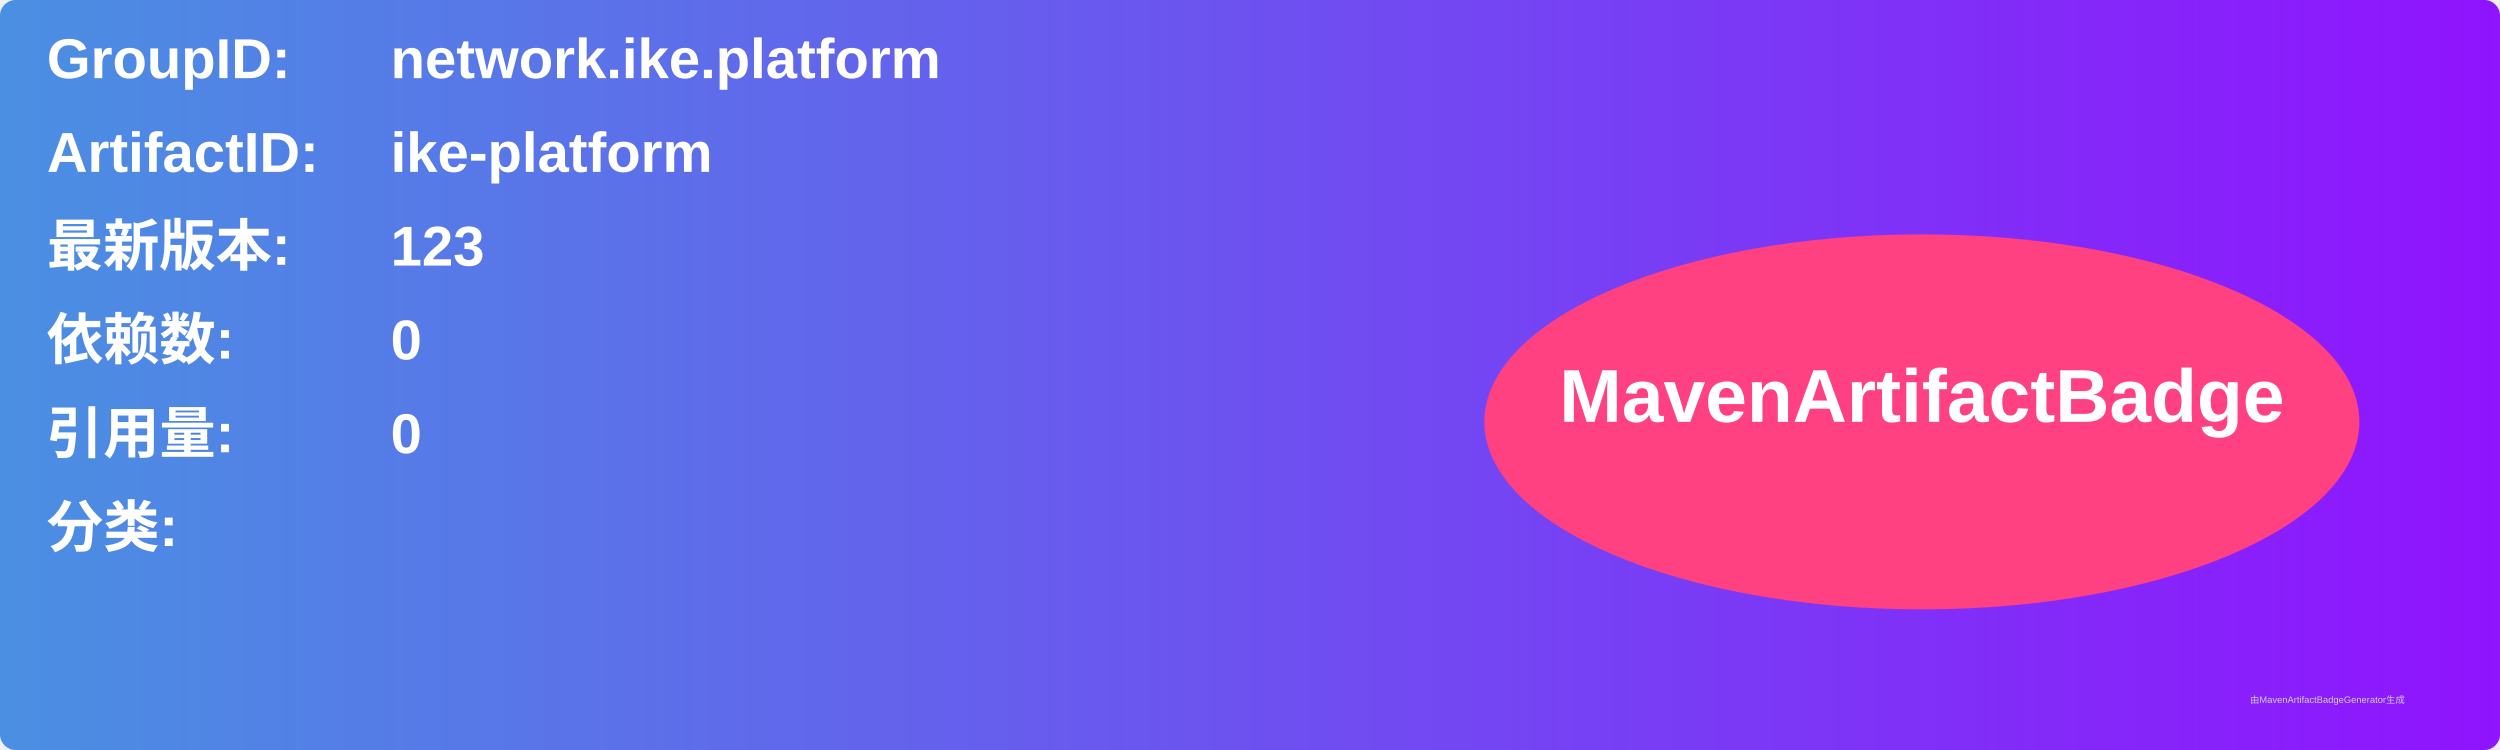
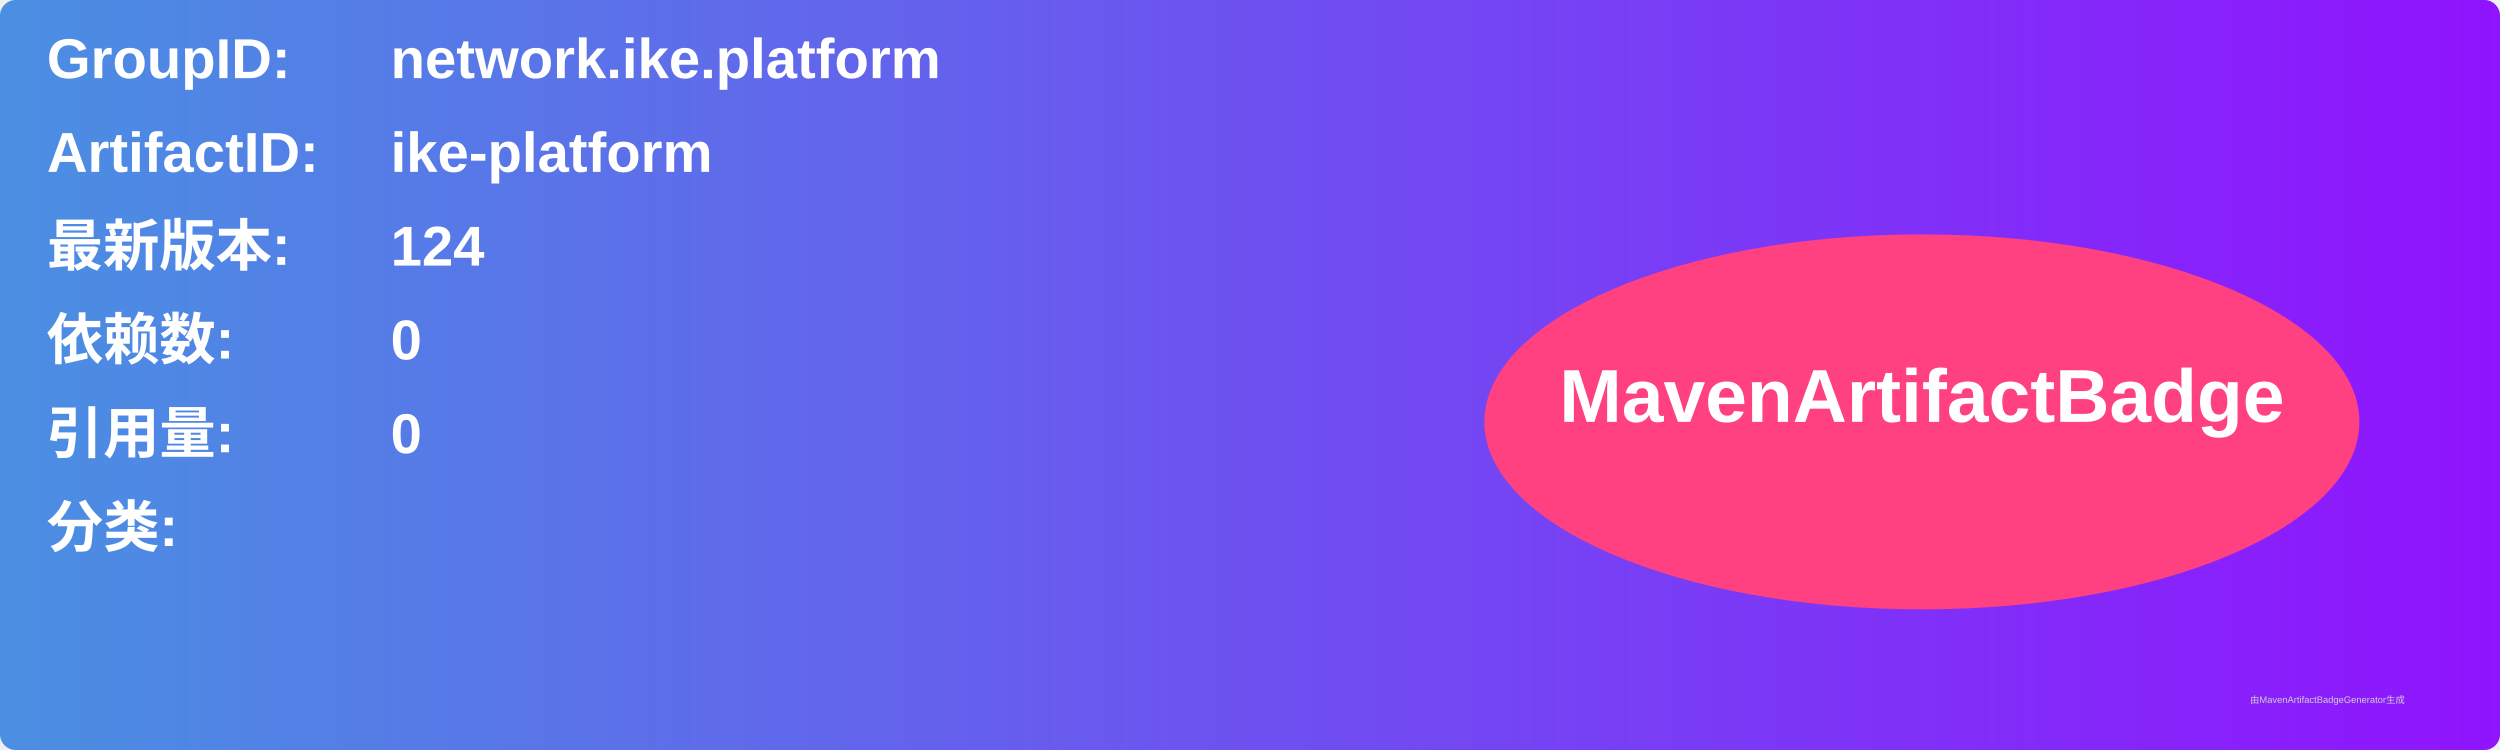
<svg xmlns="http://www.w3.org/2000/svg" width="800" height="240" viewBox="0 0 800 240">
  <linearGradient id="grad" x1="0%" y1="0%" x2="100%" y2="0%">
    <stop offset="0%" stop-color="#4a90e2" />
    <stop offset="100%" stop-color="#9013fe" />
  </linearGradient>
  <rect width="100%" height="100%" rx="5" ry="5" fill="url(#grad)" />
  <g transform="translate(15, 15)">
    <text x="0" y="10" font-family="Arial" font-size="18" fill="white" font-weight="bold" width="260">GroupID:</text>
    <text x="110" y="10" font-family="Arial" font-size="18" fill="white" font-weight="bold" width="460">network.ike.platform</text>
    <text x="0" y="40" font-family="Arial" font-size="18" fill="white" font-weight="bold" width="260">ArtifactID:</text>
    <text x="110" y="40" font-family="Arial" font-size="18" fill="white" font-weight="bold" width="460">ike-platform</text>
    <text x="0" y="70" font-family="Arial" font-size="18" fill="white" font-weight="bold">最新版本:</text>
    <text x="110" y="70" font-family="Arial" font-size="18" fill="white" font-weight="bold">
-       <tspan font-weight="bold">123</tspan>
+       <tspan font-weight="bold">124</tspan>
    </text>
    <text x="0" y="100" font-family="Arial" font-size="18" fill="white" font-weight="bold">依赖数: </text>
    <text x="110" y="100" font-family="Arial" font-size="18" fill="white">
      <tspan font-weight="bold">0</tspan>
    </text>
    <text x="0" y="130" font-family="Arial" font-size="18" fill="white" font-weight="bold">引用量: </text>
    <text x="110" y="130" font-family="Arial" font-size="18" fill="white">
      <tspan font-weight="bold">0</tspan>
    </text>
    <text x="0" y="160" font-family="Arial" font-size="18" fill="white" font-weight="bold">分类:</text>
    <text x="10" y="190" font-family="Arial" font-size="10" fill="white">
      <tspan font-weight="bold" />
    </text>
    <ellipse cx="600" cy="120" rx="140" ry="60" fill="#ff4081" />
    <text x="600" y="120" text-anchor="middle" font-family="Arial" font-size="24" fill="white" font-weight="bold">MavenArtifactBadge</text>
  </g>
  <text x="720" y="225" font-family="Arial" font-size="3" fill="#d0d0d0">由MavenArtifactBadgeGenerator生成</text>
</svg>
